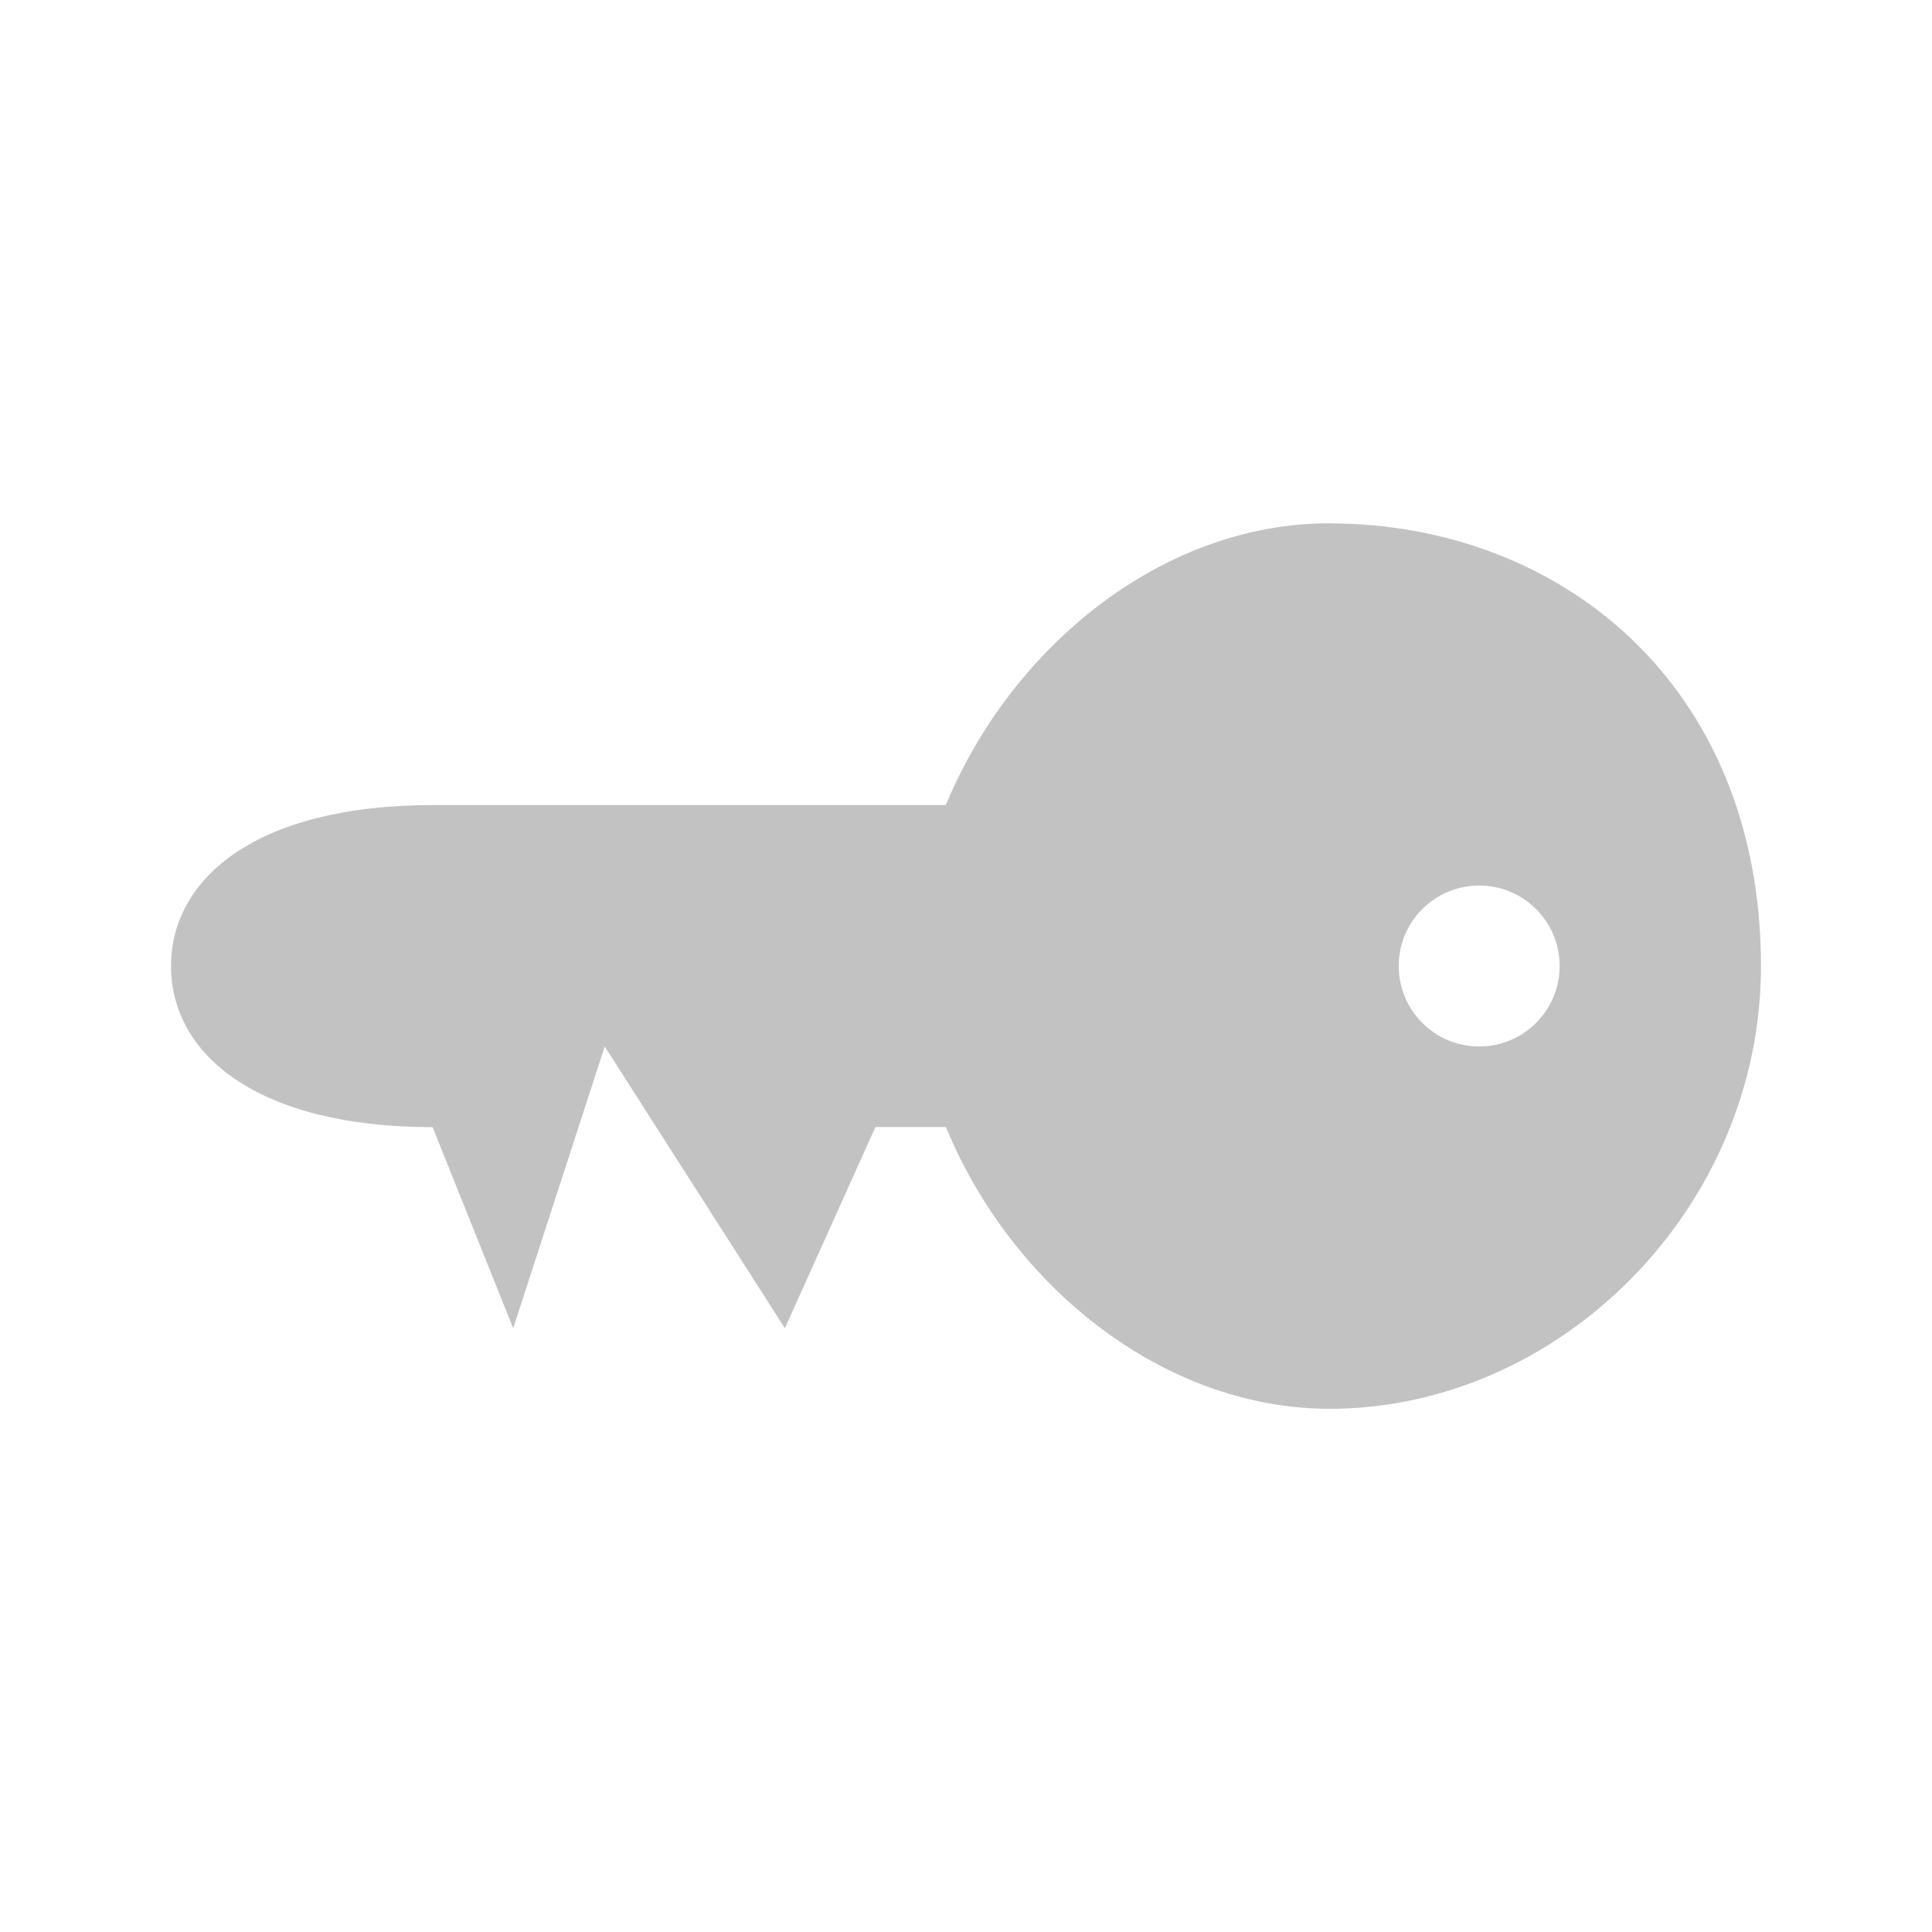
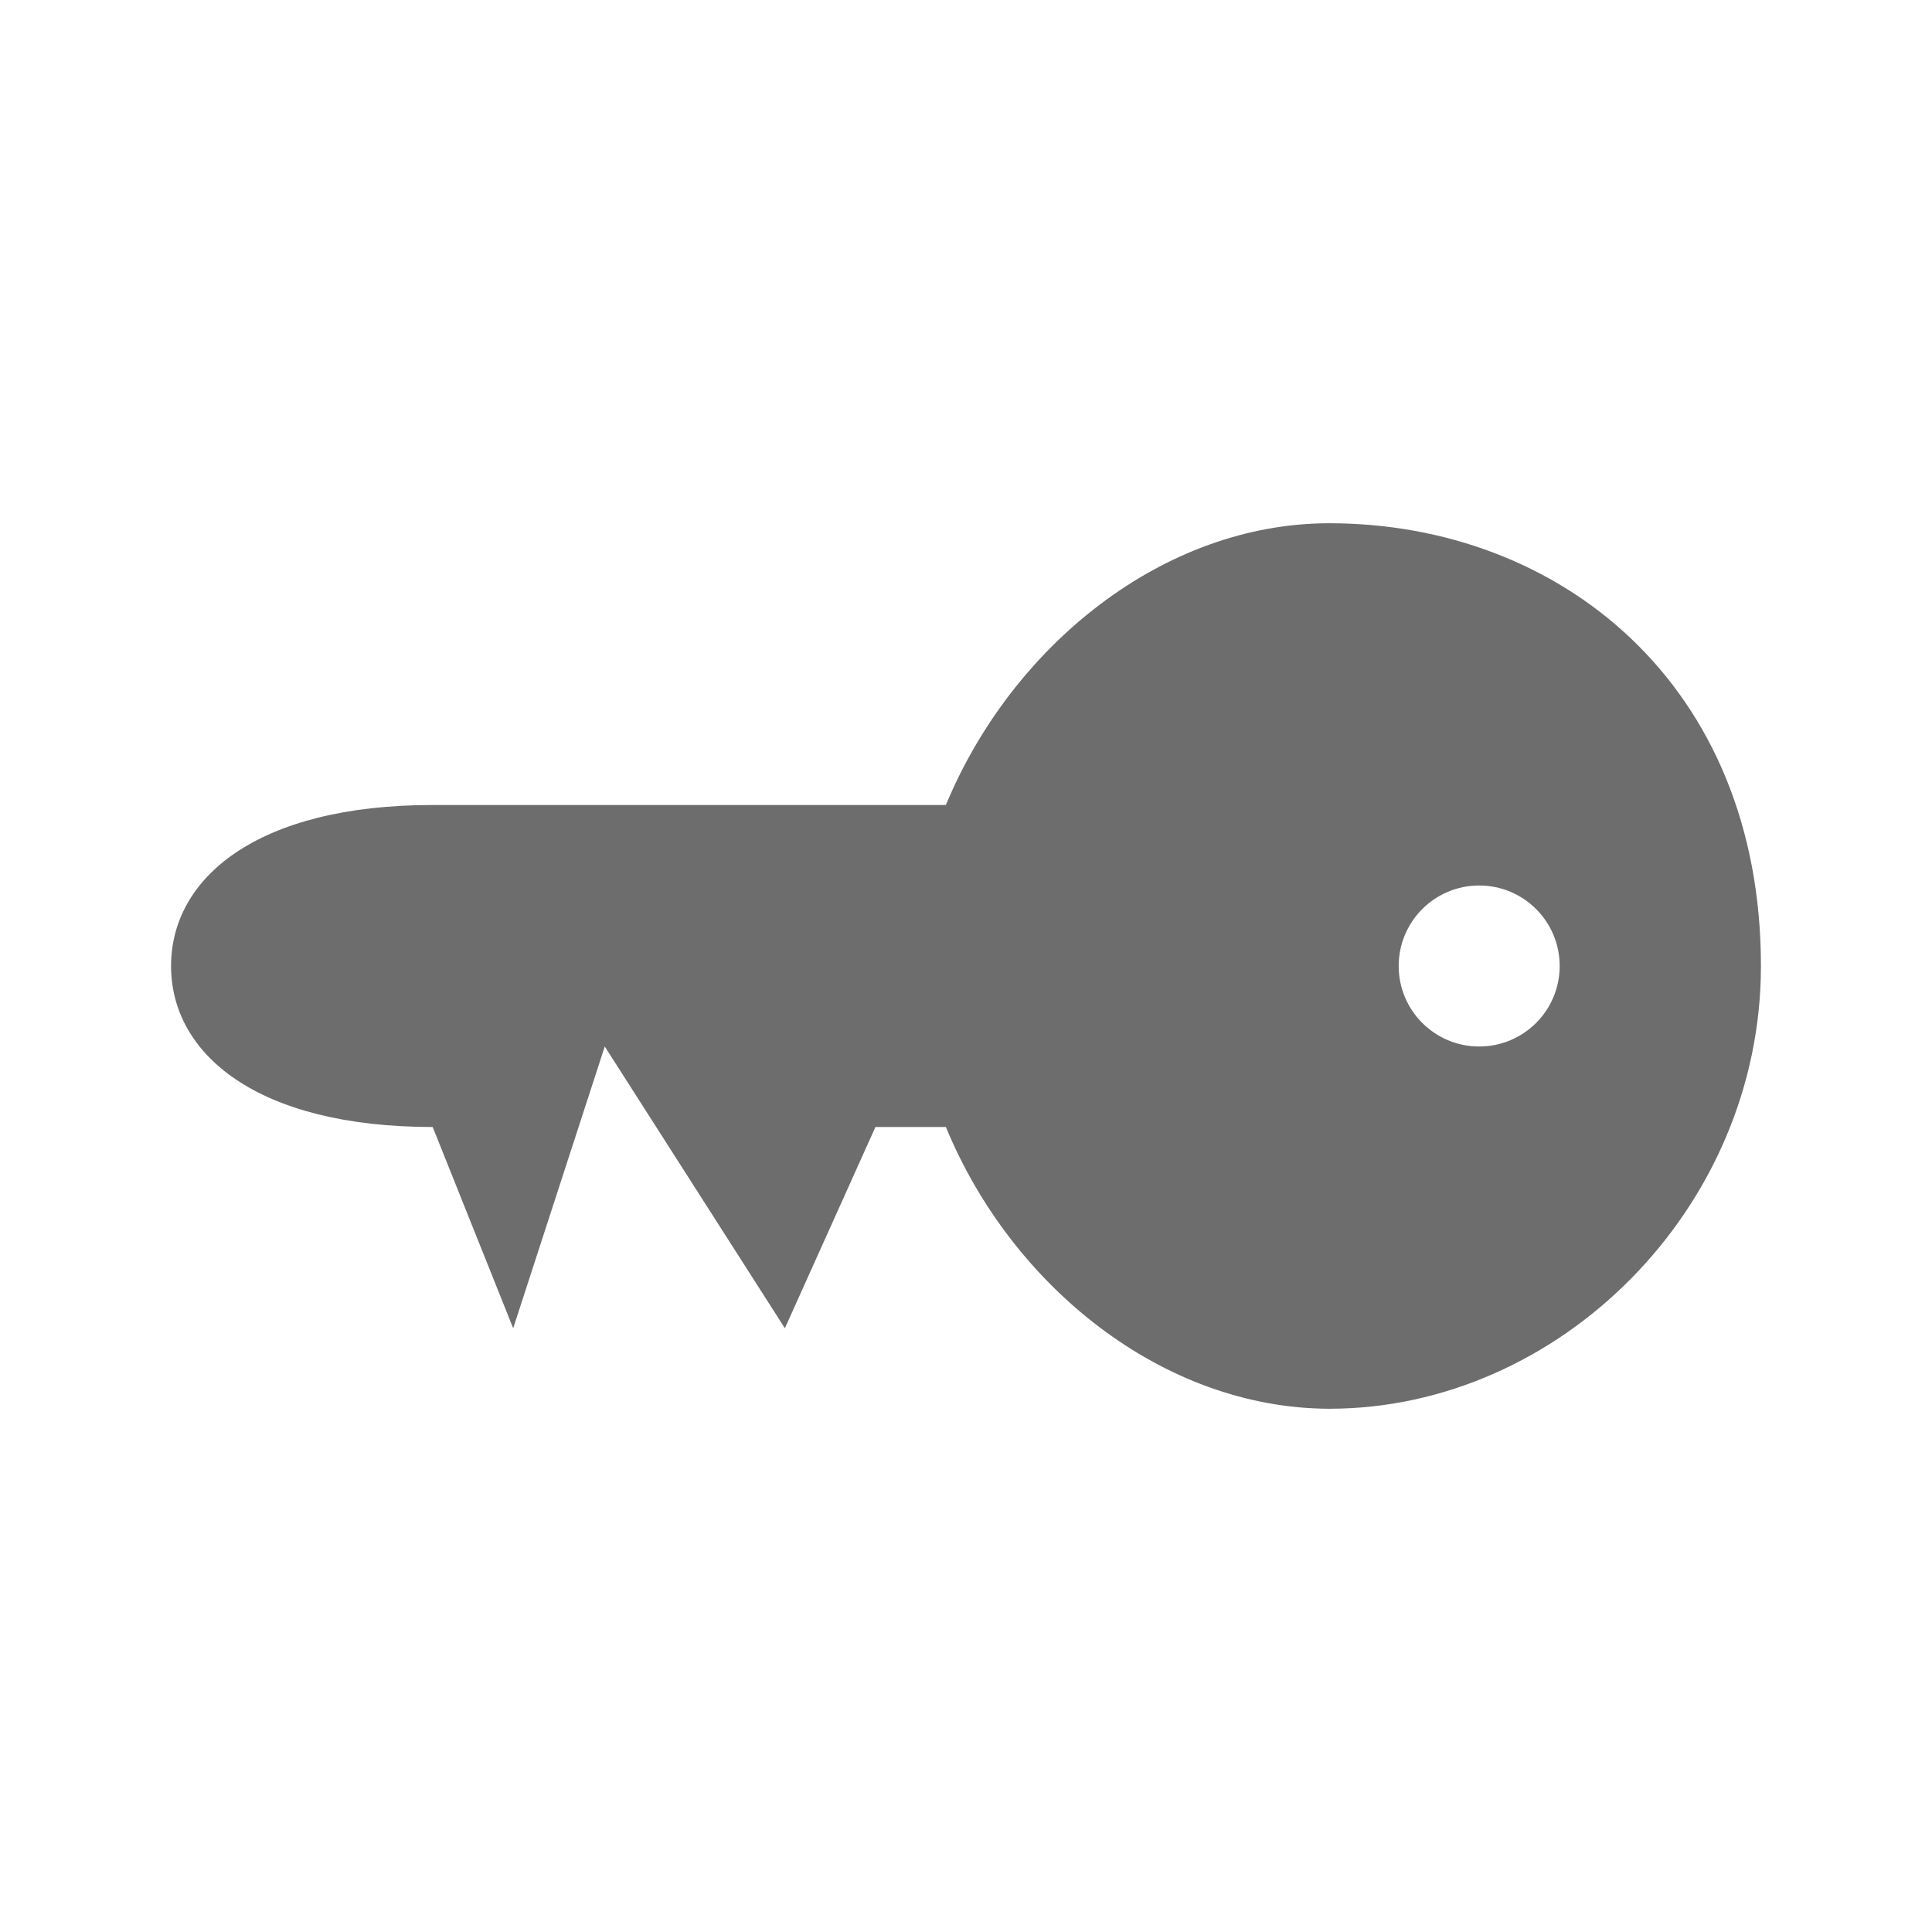
<svg xmlns="http://www.w3.org/2000/svg" id="svg2" version="1.1" xml:space="preserve" width="48" height="48" viewBox="0 0 48 48">
  <defs id="defs6" />
  <g id="g10" transform="matrix(1.25,0,0,-1.25,0,48)">
-     <g id="g12" transform="scale(2.181818,2.181818)">
-       <path style="fill:#c2c2c2;fill-opacity:1;fill-rule:nonzero;stroke:none" d="m 12.109,12.833 c -1.508,0 -2.888,-1.11 -3.493,-2.567 l -4.675,0 c -1.602,0 -2.383,-0.666 -2.383,-1.467 0,-0.801 0.781,-1.467 2.383,-1.467 L 4.675,5.5 5.509,8.067 7.15,5.5 l 0.825,1.833 0.642,0 c 0.601,-1.457 1.982,-2.563 3.493,-2.567 2.098,0 3.932,1.826 3.932,4.033 0,2.567 -1.834,4.033 -3.932,4.033 z M 13.475,9.533 c 0.405,0 0.733,-0.328 0.733,-0.733 0,-0.405 -0.328,-0.733 -0.733,-0.733 -0.405,0 -0.733,0.328 -0.733,0.733 0,0.405 0.328,0.733 0.733,0.733 z" id="path14" />
-     </g>
+     <path id="path14" d="M 26.42,28 C 23.13,28 20.12,25.579 18.8,22.4 l -10.2,0 c -3.495,0 -5.2,-1.452 -5.2,-3.2 C 3.4,17.452 5.105,16 8.6,16 L 10.2,12 12.02,17.6 15.6,12 17.4,16 l 1.4,0 c 1.311,-3.179 4.324,-5.591 7.62,-5.6 4.577,0 8.58,3.985 8.58,8.8 C 35,24.8 30.998,28 26.42,28 Z M 29.4,20.8 c 0.884,0 1.6,-0.716 1.6,-1.6 C 31,18.316 30.284,17.6 29.4,17.6 c -0.884,0 -1.6,0.716 -1.6,1.6 0,0.884 0.716,1.6 1.6,1.6 z" style="fill:#6d6d6d;fill-opacity:1;fill-rule:nonzero;stroke:none" />
  </g>
</svg>
